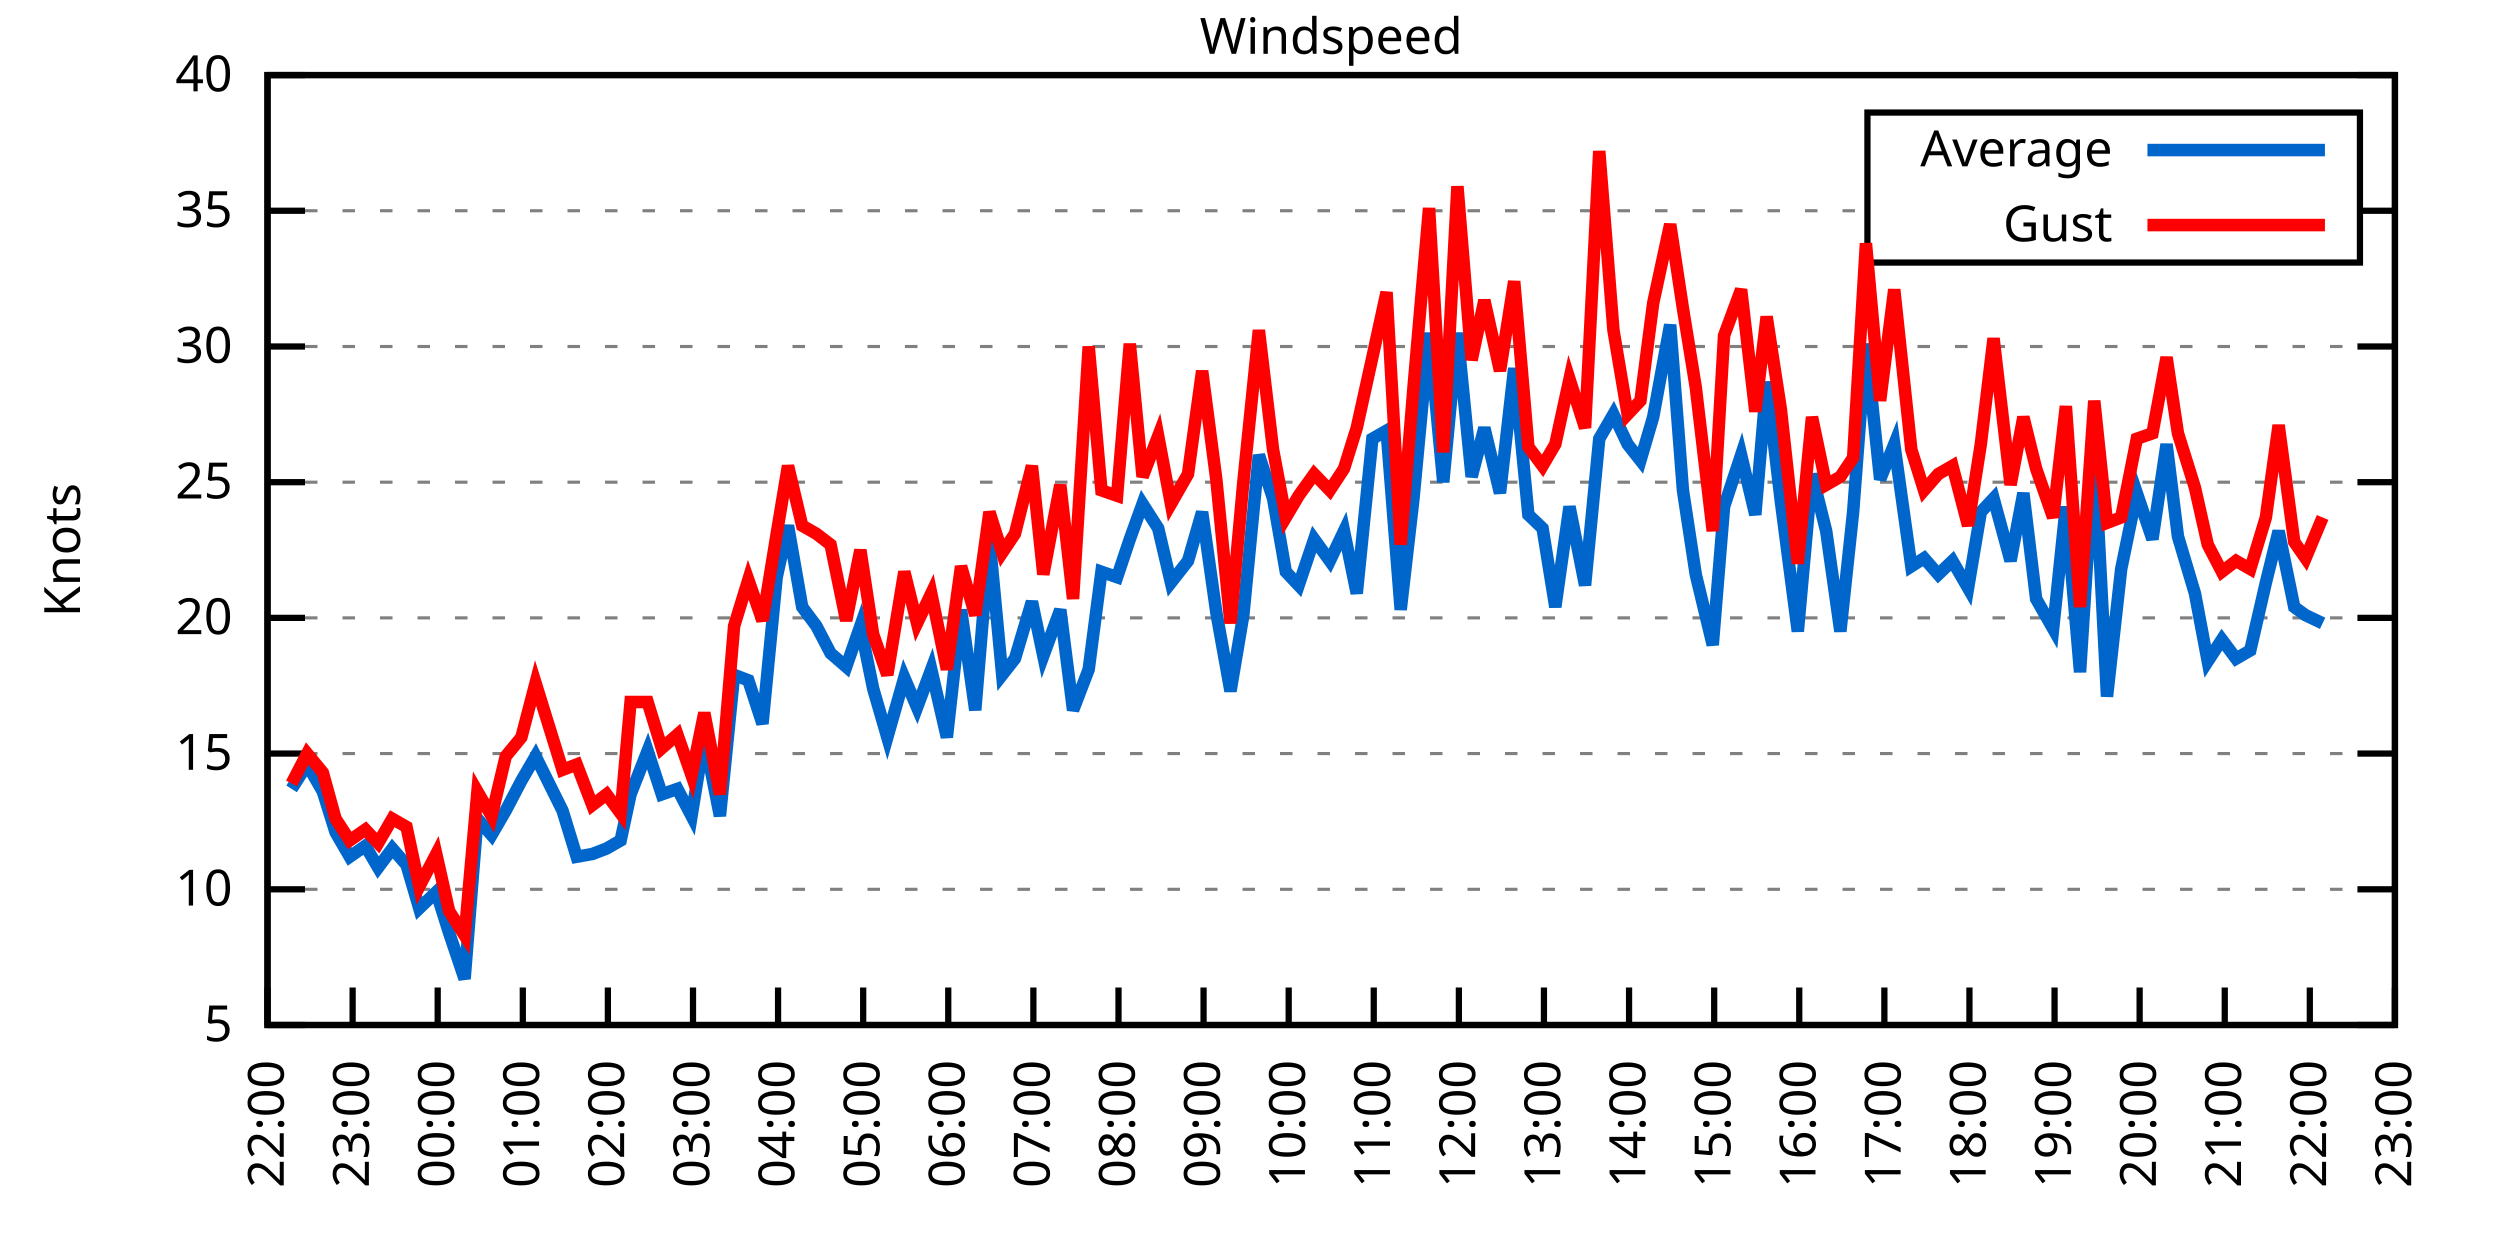
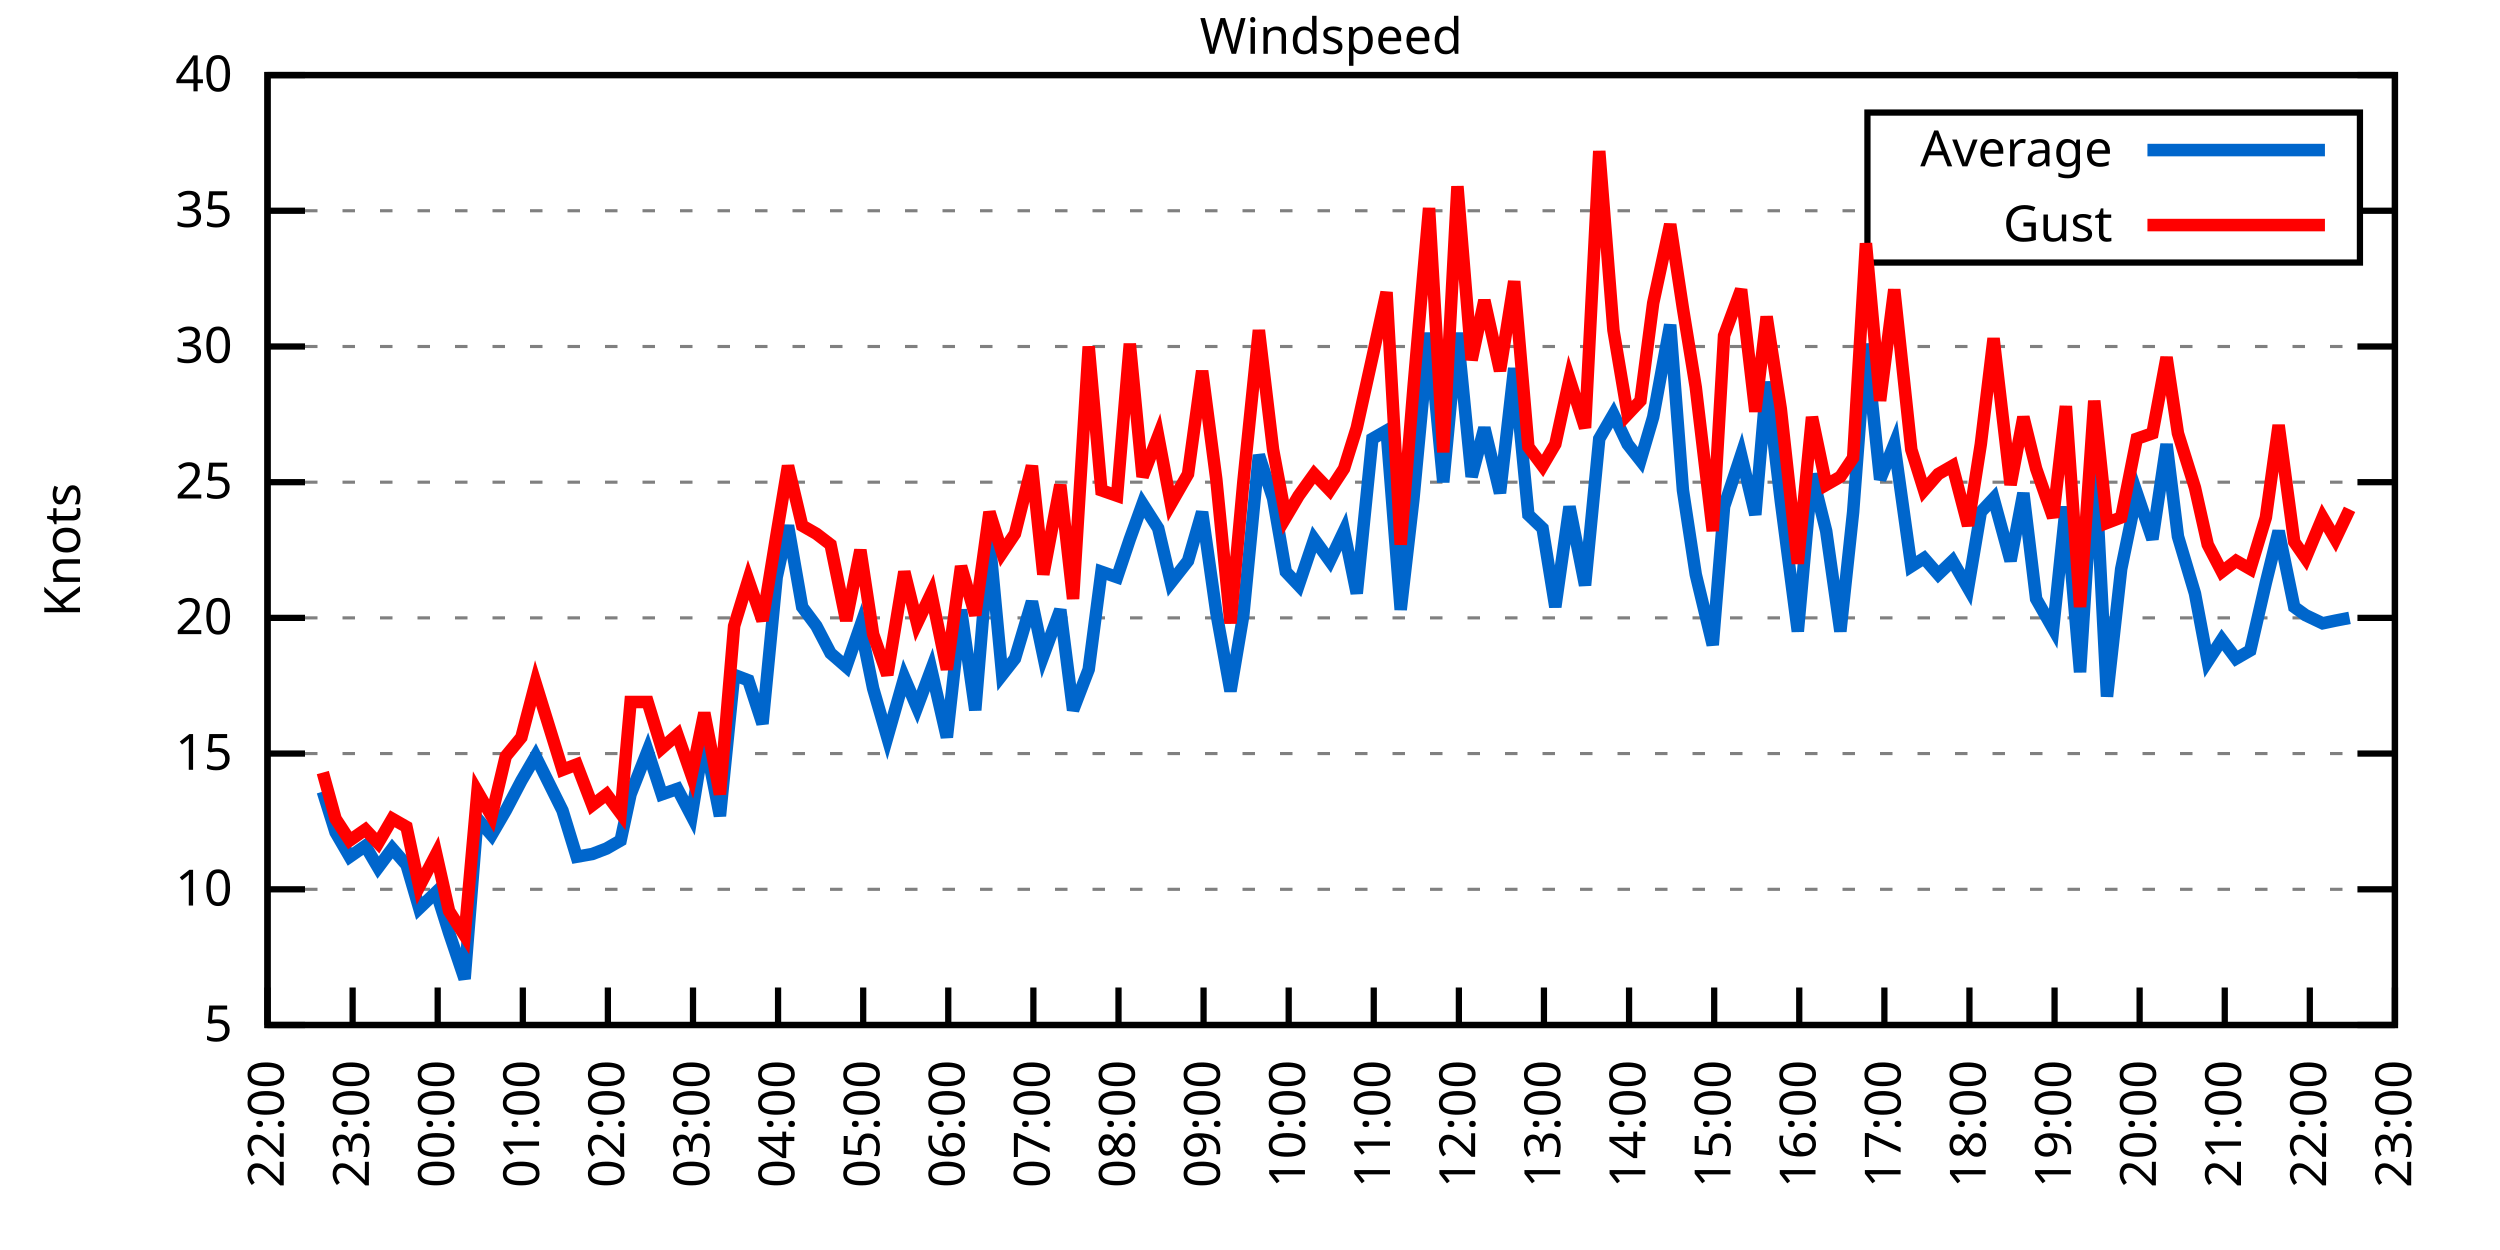
<svg xmlns="http://www.w3.org/2000/svg" xmlns:xlink="http://www.w3.org/1999/xlink" width="400" height="200" viewBox="0 0 400 200">
  <g id="gnuplot_canvas">
    <rect x="0" y="0" width="400" height="200" fill="none" />
    <defs>
      <circle id="gpDot" r="0.5" stroke-width="0.5" stroke="currentColor" />
      <path id="gpPt0" stroke-width="0.333" stroke="currentColor" d="M-1,0 h2 M0,-1 v2" />
      <path id="gpPt1" stroke-width="0.333" stroke="currentColor" d="M-1,-1 L1,1 M1,-1 L-1,1" />
      <path id="gpPt2" stroke-width="0.333" stroke="currentColor" d="M-1,0 L1,0 M0,-1 L0,1 M-1,-1 L1,1 M-1,1 L1,-1" />
      <rect id="gpPt3" stroke-width="0.333" stroke="currentColor" x="-1" y="-1" width="2" height="2" />
      <rect id="gpPt4" stroke-width="0.333" stroke="currentColor" fill="currentColor" x="-1" y="-1" width="2" height="2" />
      <circle id="gpPt5" stroke-width="0.333" stroke="currentColor" cx="0" cy="0" r="1" />
      <use xlink:href="#gpPt5" id="gpPt6" fill="currentColor" stroke="none" />
      <path id="gpPt7" stroke-width="0.333" stroke="currentColor" d="M0,-1.33 L-1.33,0.67 L1.33,0.67 z" />
      <use xlink:href="#gpPt7" id="gpPt8" fill="currentColor" stroke="none" />
      <use xlink:href="#gpPt7" id="gpPt9" stroke="currentColor" transform="rotate(180)" />
      <use xlink:href="#gpPt9" id="gpPt10" fill="currentColor" stroke="none" />
      <use xlink:href="#gpPt3" id="gpPt11" stroke="currentColor" transform="rotate(45)" />
      <use xlink:href="#gpPt11" id="gpPt12" fill="currentColor" stroke="none" />
      <path id="gpPt13" stroke-width="0.333" stroke="currentColor" d="M0,1.330 L1.265,0.411 L0.782,-1.067 L-0.782,-1.076 L-1.265,0.411 z" />
      <use xlink:href="#gpPt13" id="gpPt14" fill="currentColor" stroke="none" />
      <filter id="textbox" filterUnits="objectBoundingBox" x="0" y="0" height="1" width="1">
        <feFlood flood-color="white" flood-opacity="1" result="bgnd" />
        <feComposite in="SourceGraphic" in2="bgnd" operator="atop" />
      </filter>
      <filter id="greybox" filterUnits="objectBoundingBox" x="0" y="0" height="1" width="1">
        <feFlood flood-color="lightgrey" flood-opacity="1" result="grey" />
        <feComposite in="SourceGraphic" in2="grey" operator="atop" />
      </filter>
    </defs>
    <g fill="none" color="white" stroke="currentColor" stroke-width="1.00" stroke-linecap="butt" stroke-linejoin="miter">
</g>
    <g fill="none" color="black" stroke="currentColor" stroke-width="1.00" stroke-linecap="butt" stroke-linejoin="miter">
      <g stroke="none" shape-rendering="crispEdges">
        <polygon fill="rgb(255, 255, 255)" points="42.80,164.00 383.18,164.00 383.18,12.02 42.80,12.02 " />
      </g>
    </g>
    <g fill="none" color="black" stroke="currentColor" stroke-width="1.00" stroke-linecap="butt" stroke-linejoin="miter">
</g>
    <g fill="none" color="black" stroke="black" stroke-width="0.50" stroke-linecap="butt" stroke-linejoin="miter">
</g>
    <g fill="none" color="gray" stroke="currentColor" stroke-width="0.50" stroke-linecap="butt" stroke-linejoin="miter">
      <path stroke="gray" stroke-dasharray="2,4" class="gridline" d="M42.80,164.00 L383.19,164.00  " />
    </g>
    <g fill="none" color="gray" stroke="gray" stroke-width="1.00" stroke-linecap="butt" stroke-linejoin="miter">
</g>
    <g fill="none" color="black" stroke="currentColor" stroke-width="1.00" stroke-linecap="butt" stroke-linejoin="miter">
      <path stroke="black" d="M42.80,164.00 L48.80,164.00 M383.19,164.00 L377.19,164.00  " />
      <g transform="translate(37.20,166.60)" stroke="none" fill="black" font-family="Sans" font-size="8.00" text-anchor="end">
        <text>
          <tspan font-family="Sans"> 5</tspan>
        </text>
      </g>
    </g>
    <g fill="none" color="black" stroke="currentColor" stroke-width="1.00" stroke-linecap="butt" stroke-linejoin="miter">
</g>
    <g fill="none" color="black" stroke="black" stroke-width="0.50" stroke-linecap="butt" stroke-linejoin="miter">
</g>
    <g fill="none" color="gray" stroke="currentColor" stroke-width="0.50" stroke-linecap="butt" stroke-linejoin="miter">
      <path stroke="gray" stroke-dasharray="2,4" class="gridline" d="M42.80,142.29 L383.19,142.29  " />
    </g>
    <g fill="none" color="gray" stroke="gray" stroke-width="1.00" stroke-linecap="butt" stroke-linejoin="miter">
</g>
    <g fill="none" color="black" stroke="currentColor" stroke-width="1.00" stroke-linecap="butt" stroke-linejoin="miter">
      <path stroke="black" d="M42.80,142.29 L48.80,142.29 M383.19,142.29 L377.19,142.29  " />
      <g transform="translate(37.20,144.89)" stroke="none" fill="black" font-family="Sans" font-size="8.00" text-anchor="end">
        <text>
          <tspan font-family="Sans"> 10</tspan>
        </text>
      </g>
    </g>
    <g fill="none" color="black" stroke="currentColor" stroke-width="1.00" stroke-linecap="butt" stroke-linejoin="miter">
</g>
    <g fill="none" color="black" stroke="black" stroke-width="0.50" stroke-linecap="butt" stroke-linejoin="miter">
</g>
    <g fill="none" color="gray" stroke="currentColor" stroke-width="0.50" stroke-linecap="butt" stroke-linejoin="miter">
      <path stroke="gray" stroke-dasharray="2,4" class="gridline" d="M42.80,120.57 L383.19,120.57  " />
    </g>
    <g fill="none" color="gray" stroke="gray" stroke-width="1.00" stroke-linecap="butt" stroke-linejoin="miter">
</g>
    <g fill="none" color="black" stroke="currentColor" stroke-width="1.00" stroke-linecap="butt" stroke-linejoin="miter">
      <path stroke="black" d="M42.80,120.57 L48.80,120.57 M383.19,120.57 L377.19,120.57  " />
      <g transform="translate(37.20,123.17)" stroke="none" fill="black" font-family="Sans" font-size="8.00" text-anchor="end">
        <text>
          <tspan font-family="Sans"> 15</tspan>
        </text>
      </g>
    </g>
    <g fill="none" color="black" stroke="currentColor" stroke-width="1.00" stroke-linecap="butt" stroke-linejoin="miter">
</g>
    <g fill="none" color="black" stroke="black" stroke-width="0.50" stroke-linecap="butt" stroke-linejoin="miter">
</g>
    <g fill="none" color="gray" stroke="currentColor" stroke-width="0.50" stroke-linecap="butt" stroke-linejoin="miter">
      <path stroke="gray" stroke-dasharray="2,4" class="gridline" d="M42.80,98.86 L383.19,98.86  " />
    </g>
    <g fill="none" color="gray" stroke="gray" stroke-width="1.00" stroke-linecap="butt" stroke-linejoin="miter">
</g>
    <g fill="none" color="black" stroke="currentColor" stroke-width="1.00" stroke-linecap="butt" stroke-linejoin="miter">
      <path stroke="black" d="M42.80,98.86 L48.80,98.86 M383.19,98.86 L377.19,98.86  " />
      <g transform="translate(37.20,101.46)" stroke="none" fill="black" font-family="Sans" font-size="8.00" text-anchor="end">
        <text>
          <tspan font-family="Sans"> 20</tspan>
        </text>
      </g>
    </g>
    <g fill="none" color="black" stroke="currentColor" stroke-width="1.00" stroke-linecap="butt" stroke-linejoin="miter">
</g>
    <g fill="none" color="black" stroke="black" stroke-width="0.50" stroke-linecap="butt" stroke-linejoin="miter">
</g>
    <g fill="none" color="gray" stroke="currentColor" stroke-width="0.50" stroke-linecap="butt" stroke-linejoin="miter">
      <path stroke="gray" stroke-dasharray="2,4" class="gridline" d="M42.80,77.15 L383.19,77.15  " />
    </g>
    <g fill="none" color="gray" stroke="gray" stroke-width="1.00" stroke-linecap="butt" stroke-linejoin="miter">
</g>
    <g fill="none" color="black" stroke="currentColor" stroke-width="1.00" stroke-linecap="butt" stroke-linejoin="miter">
      <path stroke="black" d="M42.80,77.15 L48.80,77.15 M383.19,77.15 L377.19,77.15  " />
      <g transform="translate(37.20,79.75)" stroke="none" fill="black" font-family="Sans" font-size="8.00" text-anchor="end">
        <text>
          <tspan font-family="Sans"> 25</tspan>
        </text>
      </g>
    </g>
    <g fill="none" color="black" stroke="currentColor" stroke-width="1.00" stroke-linecap="butt" stroke-linejoin="miter">
</g>
    <g fill="none" color="black" stroke="black" stroke-width="0.50" stroke-linecap="butt" stroke-linejoin="miter">
</g>
    <g fill="none" color="gray" stroke="currentColor" stroke-width="0.50" stroke-linecap="butt" stroke-linejoin="miter">
      <path stroke="gray" stroke-dasharray="2,4" class="gridline" d="M42.80,55.44 L383.19,55.44  " />
    </g>
    <g fill="none" color="gray" stroke="gray" stroke-width="1.00" stroke-linecap="butt" stroke-linejoin="miter">
</g>
    <g fill="none" color="black" stroke="currentColor" stroke-width="1.00" stroke-linecap="butt" stroke-linejoin="miter">
      <path stroke="black" d="M42.80,55.44 L48.80,55.44 M383.19,55.44 L377.19,55.44  " />
      <g transform="translate(37.20,58.04)" stroke="none" fill="black" font-family="Sans" font-size="8.00" text-anchor="end">
        <text>
          <tspan font-family="Sans"> 30</tspan>
        </text>
      </g>
    </g>
    <g fill="none" color="black" stroke="currentColor" stroke-width="1.00" stroke-linecap="butt" stroke-linejoin="miter">
</g>
    <g fill="none" color="black" stroke="black" stroke-width="0.50" stroke-linecap="butt" stroke-linejoin="miter">
</g>
    <g fill="none" color="gray" stroke="currentColor" stroke-width="0.50" stroke-linecap="butt" stroke-linejoin="miter">
      <path stroke="gray" stroke-dasharray="2,4" class="gridline" d="M42.80,33.72 L298.79,33.72 M377.59,33.72 L383.19,33.72  " />
    </g>
    <g fill="none" color="gray" stroke="gray" stroke-width="1.00" stroke-linecap="butt" stroke-linejoin="miter">
</g>
    <g fill="none" color="black" stroke="currentColor" stroke-width="1.00" stroke-linecap="butt" stroke-linejoin="miter">
      <path stroke="black" d="M42.80,33.72 L48.80,33.72 M383.19,33.72 L377.19,33.72  " />
      <g transform="translate(37.20,36.32)" stroke="none" fill="black" font-family="Sans" font-size="8.00" text-anchor="end">
        <text>
          <tspan font-family="Sans"> 35</tspan>
        </text>
      </g>
    </g>
    <g fill="none" color="black" stroke="currentColor" stroke-width="1.00" stroke-linecap="butt" stroke-linejoin="miter">
</g>
    <g fill="none" color="black" stroke="black" stroke-width="0.50" stroke-linecap="butt" stroke-linejoin="miter">
</g>
    <g fill="none" color="gray" stroke="currentColor" stroke-width="0.50" stroke-linecap="butt" stroke-linejoin="miter">
      <path stroke="gray" stroke-dasharray="2,4" class="gridline" d="M42.80,12.01 L383.19,12.01  " />
    </g>
    <g fill="none" color="gray" stroke="gray" stroke-width="1.00" stroke-linecap="butt" stroke-linejoin="miter">
</g>
    <g fill="none" color="black" stroke="currentColor" stroke-width="1.00" stroke-linecap="butt" stroke-linejoin="miter">
      <path stroke="black" d="M42.80,12.01 L48.80,12.01 M383.19,12.01 L377.19,12.01  " />
      <g transform="translate(37.20,14.61)" stroke="none" fill="black" font-family="Sans" font-size="8.00" text-anchor="end">
        <text>
          <tspan font-family="Sans"> 40</tspan>
        </text>
      </g>
    </g>
    <g fill="none" color="black" stroke="currentColor" stroke-width="1.00" stroke-linecap="butt" stroke-linejoin="miter">
      <path stroke="black" d="M42.80,164.00 L42.80,158.00  " />
      <g transform="translate(45.40,169.60) rotate(270.00)" stroke="none" fill="black" font-family="Sans" font-size="8.00" text-anchor="end">
        <text>
          <tspan font-family="Sans">22:00</tspan>
        </text>
      </g>
    </g>
    <g fill="none" color="black" stroke="currentColor" stroke-width="1.00" stroke-linecap="butt" stroke-linejoin="miter">
      <path stroke="black" d="M56.42,164.00 L56.42,158.00  " />
      <g transform="translate(59.02,169.60) rotate(270.00)" stroke="none" fill="black" font-family="Sans" font-size="8.00" text-anchor="end">
        <text>
          <tspan font-family="Sans">23:00</tspan>
        </text>
      </g>
    </g>
    <g fill="none" color="black" stroke="currentColor" stroke-width="1.00" stroke-linecap="butt" stroke-linejoin="miter">
      <path stroke="black" d="M70.03,164.00 L70.03,158.00  " />
      <g transform="translate(72.63,169.60) rotate(270.00)" stroke="none" fill="black" font-family="Sans" font-size="8.00" text-anchor="end">
        <text>
          <tspan font-family="Sans">00:00</tspan>
        </text>
      </g>
    </g>
    <g fill="none" color="black" stroke="currentColor" stroke-width="1.00" stroke-linecap="butt" stroke-linejoin="miter">
      <path stroke="black" d="M83.65,164.00 L83.65,158.00  " />
      <g transform="translate(86.25,169.60) rotate(270.00)" stroke="none" fill="black" font-family="Sans" font-size="8.00" text-anchor="end">
        <text>
          <tspan font-family="Sans">01:00</tspan>
        </text>
      </g>
    </g>
    <g fill="none" color="black" stroke="currentColor" stroke-width="1.00" stroke-linecap="butt" stroke-linejoin="miter">
      <path stroke="black" d="M97.26,164.00 L97.26,158.00  " />
      <g transform="translate(99.86,169.60) rotate(270.00)" stroke="none" fill="black" font-family="Sans" font-size="8.00" text-anchor="end">
        <text>
          <tspan font-family="Sans">02:00</tspan>
        </text>
      </g>
    </g>
    <g fill="none" color="black" stroke="currentColor" stroke-width="1.00" stroke-linecap="butt" stroke-linejoin="miter">
      <path stroke="black" d="M110.88,164.00 L110.88,158.00  " />
      <g transform="translate(113.48,169.60) rotate(270.00)" stroke="none" fill="black" font-family="Sans" font-size="8.00" text-anchor="end">
        <text>
          <tspan font-family="Sans">03:00</tspan>
        </text>
      </g>
    </g>
    <g fill="none" color="black" stroke="currentColor" stroke-width="1.00" stroke-linecap="butt" stroke-linejoin="miter">
      <path stroke="black" d="M124.49,164.00 L124.49,158.00  " />
      <g transform="translate(127.09,169.60) rotate(270.00)" stroke="none" fill="black" font-family="Sans" font-size="8.00" text-anchor="end">
        <text>
          <tspan font-family="Sans">04:00</tspan>
        </text>
      </g>
    </g>
    <g fill="none" color="black" stroke="currentColor" stroke-width="1.00" stroke-linecap="butt" stroke-linejoin="miter">
      <path stroke="black" d="M138.11,164.00 L138.11,158.00  " />
      <g transform="translate(140.71,169.60) rotate(270.00)" stroke="none" fill="black" font-family="Sans" font-size="8.00" text-anchor="end">
        <text>
          <tspan font-family="Sans">05:00</tspan>
        </text>
      </g>
    </g>
    <g fill="none" color="black" stroke="currentColor" stroke-width="1.00" stroke-linecap="butt" stroke-linejoin="miter">
      <path stroke="black" d="M151.72,164.00 L151.72,158.00  " />
      <g transform="translate(154.32,169.60) rotate(270.00)" stroke="none" fill="black" font-family="Sans" font-size="8.00" text-anchor="end">
        <text>
          <tspan font-family="Sans">06:00</tspan>
        </text>
      </g>
    </g>
    <g fill="none" color="black" stroke="currentColor" stroke-width="1.00" stroke-linecap="butt" stroke-linejoin="miter">
      <path stroke="black" d="M165.34,164.00 L165.34,158.00  " />
      <g transform="translate(167.94,169.60) rotate(270.00)" stroke="none" fill="black" font-family="Sans" font-size="8.00" text-anchor="end">
        <text>
          <tspan font-family="Sans">07:00</tspan>
        </text>
      </g>
    </g>
    <g fill="none" color="black" stroke="currentColor" stroke-width="1.00" stroke-linecap="butt" stroke-linejoin="miter">
      <path stroke="black" d="M178.96,164.00 L178.96,158.00  " />
      <g transform="translate(181.56,169.60) rotate(270.00)" stroke="none" fill="black" font-family="Sans" font-size="8.00" text-anchor="end">
        <text>
          <tspan font-family="Sans">08:00</tspan>
        </text>
      </g>
    </g>
    <g fill="none" color="black" stroke="currentColor" stroke-width="1.00" stroke-linecap="butt" stroke-linejoin="miter">
      <path stroke="black" d="M192.57,164.00 L192.57,158.00  " />
      <g transform="translate(195.17,169.60) rotate(270.00)" stroke="none" fill="black" font-family="Sans" font-size="8.00" text-anchor="end">
        <text>
          <tspan font-family="Sans">09:00</tspan>
        </text>
      </g>
    </g>
    <g fill="none" color="black" stroke="currentColor" stroke-width="1.00" stroke-linecap="butt" stroke-linejoin="miter">
      <path stroke="black" d="M206.19,164.00 L206.19,158.00  " />
      <g transform="translate(208.79,169.60) rotate(270.00)" stroke="none" fill="black" font-family="Sans" font-size="8.00" text-anchor="end">
        <text>
          <tspan font-family="Sans">10:00</tspan>
        </text>
      </g>
    </g>
    <g fill="none" color="black" stroke="currentColor" stroke-width="1.00" stroke-linecap="butt" stroke-linejoin="miter">
      <path stroke="black" d="M219.80,164.00 L219.80,158.00  " />
      <g transform="translate(222.40,169.60) rotate(270.00)" stroke="none" fill="black" font-family="Sans" font-size="8.00" text-anchor="end">
        <text>
          <tspan font-family="Sans">11:00</tspan>
        </text>
      </g>
    </g>
    <g fill="none" color="black" stroke="currentColor" stroke-width="1.00" stroke-linecap="butt" stroke-linejoin="miter">
      <path stroke="black" d="M233.42,164.00 L233.42,158.00  " />
      <g transform="translate(236.02,169.60) rotate(270.00)" stroke="none" fill="black" font-family="Sans" font-size="8.00" text-anchor="end">
        <text>
          <tspan font-family="Sans">12:00</tspan>
        </text>
      </g>
    </g>
    <g fill="none" color="black" stroke="currentColor" stroke-width="1.00" stroke-linecap="butt" stroke-linejoin="miter">
      <path stroke="black" d="M247.03,164.00 L247.03,158.00  " />
      <g transform="translate(249.63,169.60) rotate(270.00)" stroke="none" fill="black" font-family="Sans" font-size="8.00" text-anchor="end">
        <text>
          <tspan font-family="Sans">13:00</tspan>
        </text>
      </g>
    </g>
    <g fill="none" color="black" stroke="currentColor" stroke-width="1.00" stroke-linecap="butt" stroke-linejoin="miter">
      <path stroke="black" d="M260.65,164.00 L260.65,158.00  " />
      <g transform="translate(263.25,169.60) rotate(270.00)" stroke="none" fill="black" font-family="Sans" font-size="8.00" text-anchor="end">
        <text>
          <tspan font-family="Sans">14:00</tspan>
        </text>
      </g>
    </g>
    <g fill="none" color="black" stroke="currentColor" stroke-width="1.00" stroke-linecap="butt" stroke-linejoin="miter">
      <path stroke="black" d="M274.27,164.00 L274.27,158.00  " />
      <g transform="translate(276.87,169.60) rotate(270.00)" stroke="none" fill="black" font-family="Sans" font-size="8.00" text-anchor="end">
        <text>
          <tspan font-family="Sans">15:00</tspan>
        </text>
      </g>
    </g>
    <g fill="none" color="black" stroke="currentColor" stroke-width="1.00" stroke-linecap="butt" stroke-linejoin="miter">
      <path stroke="black" d="M287.88,164.00 L287.88,158.00  " />
      <g transform="translate(290.48,169.60) rotate(270.00)" stroke="none" fill="black" font-family="Sans" font-size="8.00" text-anchor="end">
        <text>
          <tspan font-family="Sans">16:00</tspan>
        </text>
      </g>
    </g>
    <g fill="none" color="black" stroke="currentColor" stroke-width="1.00" stroke-linecap="butt" stroke-linejoin="miter">
      <path stroke="black" d="M301.50,164.00 L301.50,158.00  " />
      <g transform="translate(304.10,169.60) rotate(270.00)" stroke="none" fill="black" font-family="Sans" font-size="8.00" text-anchor="end">
        <text>
          <tspan font-family="Sans">17:00</tspan>
        </text>
      </g>
    </g>
    <g fill="none" color="black" stroke="currentColor" stroke-width="1.00" stroke-linecap="butt" stroke-linejoin="miter">
      <path stroke="black" d="M315.11,164.00 L315.11,158.00  " />
      <g transform="translate(317.71,169.60) rotate(270.00)" stroke="none" fill="black" font-family="Sans" font-size="8.00" text-anchor="end">
        <text>
          <tspan font-family="Sans">18:00</tspan>
        </text>
      </g>
    </g>
    <g fill="none" color="black" stroke="currentColor" stroke-width="1.00" stroke-linecap="butt" stroke-linejoin="miter">
      <path stroke="black" d="M328.73,164.00 L328.73,158.00  " />
      <g transform="translate(331.33,169.60) rotate(270.00)" stroke="none" fill="black" font-family="Sans" font-size="8.00" text-anchor="end">
        <text>
          <tspan font-family="Sans">19:00</tspan>
        </text>
      </g>
    </g>
    <g fill="none" color="black" stroke="currentColor" stroke-width="1.00" stroke-linecap="butt" stroke-linejoin="miter">
      <path stroke="black" d="M342.34,164.00 L342.34,158.00  " />
      <g transform="translate(344.94,169.60) rotate(270.00)" stroke="none" fill="black" font-family="Sans" font-size="8.00" text-anchor="end">
        <text>
          <tspan font-family="Sans">20:00</tspan>
        </text>
      </g>
    </g>
    <g fill="none" color="black" stroke="currentColor" stroke-width="1.00" stroke-linecap="butt" stroke-linejoin="miter">
      <path stroke="black" d="M355.96,164.00 L355.96,158.00  " />
      <g transform="translate(358.56,169.60) rotate(270.00)" stroke="none" fill="black" font-family="Sans" font-size="8.00" text-anchor="end">
        <text>
          <tspan font-family="Sans">21:00</tspan>
        </text>
      </g>
    </g>
    <g fill="none" color="black" stroke="currentColor" stroke-width="1.00" stroke-linecap="butt" stroke-linejoin="miter">
      <path stroke="black" d="M369.57,164.00 L369.57,158.00  " />
      <g transform="translate(372.17,169.60) rotate(270.00)" stroke="none" fill="black" font-family="Sans" font-size="8.00" text-anchor="end">
        <text>
          <tspan font-family="Sans">22:00</tspan>
        </text>
      </g>
    </g>
    <g fill="none" color="black" stroke="currentColor" stroke-width="1.00" stroke-linecap="butt" stroke-linejoin="miter">
      <path stroke="black" d="M383.19,164.00 L383.19,158.00  " />
      <g transform="translate(385.79,169.60) rotate(270.00)" stroke="none" fill="black" font-family="Sans" font-size="8.00" text-anchor="end">
        <text>
          <tspan font-family="Sans">23:00</tspan>
        </text>
      </g>
    </g>
    <g fill="none" color="black" stroke="currentColor" stroke-width="1.00" stroke-linecap="butt" stroke-linejoin="miter">
</g>
    <g fill="none" color="black" stroke="currentColor" stroke-width="1.00" stroke-linecap="butt" stroke-linejoin="miter">
      <path stroke="black" d="M42.80,12.01 L42.80,164.00 L383.19,164.00 L383.19,12.01 L42.80,12.01 Z  " />
    </g>
    <g fill="none" color="black" stroke="currentColor" stroke-width="1.00" stroke-linecap="butt" stroke-linejoin="miter">
</g>
    <g fill="none" color="black" stroke="currentColor" stroke-width="1.00" stroke-linecap="butt" stroke-linejoin="miter">
      <path stroke="black" d="M298.79,42.01 L298.79,18.01 L377.59,18.01 L377.59,42.01 L298.79,42.01 Z  " />
    </g>
    <g id="Windspeed_plot_1">
      <g fill="none" color="white" stroke="black" stroke-width="2.00" stroke-linecap="butt" stroke-linejoin="miter">
</g>
      <g fill="none" color="black" stroke="currentColor" stroke-width="2.00" stroke-linecap="butt" stroke-linejoin="miter">
        <g transform="translate(337.99,26.61)" stroke="none" fill="black" font-family="Sans" font-size="8.00" text-anchor="end">
          <text>
            <tspan font-family="Sans">Average</tspan>
          </text>
        </g>
      </g>
      <g fill="none" color="black" stroke="currentColor" stroke-width="2.00" stroke-linecap="butt" stroke-linejoin="miter">
-         <path stroke="rgb(  0, 102, 204)" d="M343.59,24.01 L371.99,24.01 M46.66,126.22 L49.15,122.31 L51.65,126.65 L53.69,133.17 L55.96,137.08 L58.46,135.34   L60.50,138.81 L62.77,135.77 L65.04,138.38 L67.08,145.33 L69.80,142.72 L71.85,149.24 L74.34,156.62 L76.39,131.00   L78.65,133.60 L80.92,129.69 L83.42,124.92 L85.69,121.01 L90.00,129.69 L92.27,137.08 L94.77,136.64 L97.04,135.77   L99.30,134.47 L100.89,127.09 L103.62,120.14 L105.89,127.09 L108.38,126.22 L110.65,130.56 L112.69,117.97 L115.19,130.56   L117.46,107.98 L119.73,108.85 L122.00,115.80 L124.27,92.35 L126.08,84.10 L128.35,97.12 L130.62,100.16 L132.89,104.51   L135.39,106.68 L137.66,100.16 L139.70,110.15 L141.97,117.97 L144.69,108.42 L146.73,113.19 L149.00,107.11 L151.50,117.97   L153.77,97.56 L156.04,113.63 L158.31,86.27 L160.35,107.98 L162.39,105.38 L165.11,96.26 L166.93,104.94 L169.65,97.56   L171.69,113.63 L174.19,107.11 L176.23,91.48 L178.73,92.35 L180.77,86.27 L182.81,80.62 L185.31,84.53 L187.35,93.22   L190.08,89.74 L192.34,81.93 L194.61,97.99 L196.88,110.59 L198.93,98.43 L201.42,72.81 L203.69,79.75 L205.73,91.48   L207.78,93.65 L210.27,86.27 L212.77,89.74 L215.04,84.97 L217.08,94.95 L219.58,70.20 L221.85,68.90 L224.11,97.56   L226.16,79.75 L228.65,53.26 L230.92,77.15 L233.19,53.26 L235.46,76.28 L237.50,68.46 L240.00,78.89 L242.27,58.91   L244.54,82.36 L246.81,84.53 L248.85,97.12 L251.12,81.06 L253.61,93.65 L255.88,70.20 L258.15,66.29 L260.42,71.07   L262.47,73.67 L264.51,66.73 L267.23,51.96 L269.27,78.45 L271.32,91.91 L274.04,103.20 L275.85,81.06 L278.58,72.81   L280.85,82.36 L282.66,61.08 L284.93,80.19 L287.65,101.03 L289.92,75.85 L292.19,84.97 L294.46,101.03 L296.50,81.93   L298.55,55.00 L300.82,76.71 L303.08,71.07 L305.81,90.61 L307.85,89.31 L310.12,91.91 L312.39,89.74 L314.89,94.08   L316.93,81.93 L318.97,79.75 L321.69,89.74 L323.74,78.89 L325.78,95.82 L328.50,100.60 L330.54,81.06 L332.81,107.55   L335.08,71.94 L337.12,111.45 L339.39,91.04 L341.89,78.89 L344.39,86.27 L346.65,71.07 L348.47,85.83 L351.19,94.95   L353.24,105.81 L355.50,102.34 L357.77,105.38 L360.04,104.07 L362.54,93.22 L364.58,84.97 L367.08,97.12 L368.89,98.43   L371.62,99.73  " />
+         <path stroke="rgb(  0, 102, 204)" d="M343.59,24.01 L371.99,24.01 M51.65,126.65 L53.69,133.17 L55.96,137.08 L58.46,135.34 L60.50,138.81 L62.77,135.77   L65.04,138.38 L67.08,145.33 L69.80,142.72 L71.85,149.24 L74.34,156.62 L76.39,131.00 L78.65,133.60 L80.92,129.69   L83.42,124.92 L85.69,121.01 L90.00,129.69 L92.27,137.08 L94.77,136.64 L97.04,135.77 L99.30,134.47 L100.89,127.09   L103.62,120.14 L105.89,127.09 L108.38,126.22 L110.65,130.56 L112.69,117.97 L115.19,130.56 L117.46,107.98 L119.73,108.85   L122.00,115.80 L124.27,92.35 L126.08,84.10 L128.35,97.12 L130.62,100.16 L132.89,104.51 L135.39,106.68 L137.66,100.16   L139.70,110.15 L141.97,117.97 L144.69,108.42 L146.73,113.19 L149.00,107.11 L151.50,117.97 L153.77,97.56 L156.04,113.63   L158.31,86.27 L160.35,107.98 L162.39,105.38 L165.11,96.26 L166.93,104.94 L169.65,97.56 L171.69,113.63 L174.19,107.11   L176.23,91.48 L178.73,92.35 L180.77,86.27 L182.81,80.62 L185.31,84.53 L187.35,93.22 L190.08,89.74 L192.34,81.93   L194.61,97.99 L196.88,110.59 L198.93,98.43 L201.42,72.81 L203.69,79.75 L205.73,91.48 L207.78,93.65 L210.27,86.27   L212.77,89.74 L215.04,84.97 L217.08,94.95 L219.58,70.20 L221.85,68.90 L224.11,97.56 L226.16,79.75 L228.65,53.26   L230.92,77.15 L233.19,53.26 L235.46,76.28 L237.50,68.46 L240.00,78.89 L242.27,58.91 L244.54,82.36 L246.81,84.53   L248.85,97.12 L251.12,81.06 L253.61,93.65 L255.88,70.20 L258.15,66.29 L260.42,71.07 L262.47,73.67 L264.51,66.73   L267.23,51.96 L269.27,78.45 L271.32,91.91 L274.04,103.20 L275.85,81.06 L278.58,72.81 L280.85,82.36 L282.66,61.08   L284.93,80.19 L287.65,101.03 L289.92,75.85 L292.19,84.97 L294.46,101.03 L296.50,81.93 L298.55,55.00 L300.82,76.71   L303.08,71.07 L305.81,90.61 L307.85,89.31 L310.12,91.91 L312.39,89.74 L314.89,94.08 L316.93,81.93 L318.97,79.75   L321.69,89.74 L323.74,78.89 L325.78,95.82 L328.50,100.60 L330.54,81.06 L332.81,107.55 L335.08,71.94 L337.12,111.45   L339.39,91.04 L341.89,78.89 L344.39,86.27 L346.65,71.07 L348.47,85.83 L351.19,94.95 L353.24,105.81 L355.50,102.34   L357.77,105.38 L360.04,104.07 L362.54,93.22 L364.58,84.97 L367.08,97.12 L368.89,98.43 L371.62,99.73 L373.66,99.30   L375.93,98.86  " />
      </g>
    </g>
    <g id="Windspeed_plot_2">
      <g fill="none" color="black" stroke="currentColor" stroke-width="2.00" stroke-linecap="butt" stroke-linejoin="miter">
        <g transform="translate(337.99,38.61)" stroke="none" fill="black" font-family="Sans" font-size="8.00" text-anchor="end">
          <text>
            <tspan font-family="Sans">Gust</tspan>
          </text>
        </g>
      </g>
      <g fill="none" color="black" stroke="currentColor" stroke-width="2.00" stroke-linecap="butt" stroke-linejoin="miter">
-         <path stroke="rgb(255,   0,   0)" d="M343.59,36.01 L371.99,36.01 M46.66,125.35 L49.15,120.57 L51.65,123.61 L53.69,131.00 L55.96,134.47 L58.46,132.73   L60.50,134.90 L62.77,131.00 L65.04,132.30 L67.08,141.85 L69.80,136.64 L71.85,145.76 L74.34,149.67 L76.39,126.65   L78.65,130.56 L80.92,121.01 L83.42,117.97 L85.69,109.28 L90.00,123.18 L92.27,122.31 L94.77,128.83 L97.04,127.09   L99.30,130.13 L100.89,112.32 L103.62,112.32 L105.89,119.71 L108.38,117.53 L110.65,124.05 L112.69,114.06 L115.19,127.09   L117.46,100.16 L119.73,92.78 L122.00,99.30 L124.27,85.40 L126.08,74.54 L128.35,84.10 L130.62,85.40 L132.89,87.14   L135.39,99.30 L137.66,88.00 L139.70,101.47 L141.97,107.98 L144.69,91.48 L146.73,99.73 L149.00,94.95 L151.50,107.11   L153.77,90.61 L156.04,98.43 L158.31,81.93 L160.35,88.44 L162.39,85.40 L165.11,74.54 L166.93,91.91 L169.65,77.58   L171.69,95.82 L174.19,55.44 L176.23,78.45 L178.73,79.32 L180.77,55.00 L182.81,76.28 L185.31,69.77 L187.35,80.62   L190.08,75.85 L192.34,59.34 L194.61,76.71 L196.88,99.73 L198.93,77.15 L201.42,52.83 L203.69,71.94 L205.73,82.79   L207.78,79.32 L210.27,75.85 L212.77,78.45 L215.04,74.98 L217.08,68.46 L219.58,57.17 L221.85,46.75 L224.11,87.14   L226.16,61.95 L228.65,33.29 L230.92,72.37 L233.19,29.81 L235.46,57.61 L237.50,48.05 L240.00,59.34 L242.27,45.01   L244.54,71.50 L246.81,74.54 L248.85,71.07 L251.12,60.65 L253.61,68.46 L255.88,24.17 L258.15,52.83 L260.42,66.29   L262.47,64.12 L264.51,48.49 L267.23,35.89 L269.27,49.36 L271.32,61.95 L274.04,84.97 L275.85,53.70 L278.58,46.32   L280.85,65.86 L282.66,50.66 L284.93,65.42 L287.65,90.18 L289.92,66.73 L292.19,77.58 L294.46,76.28 L296.50,73.24   L298.55,38.93 L300.82,64.12 L303.08,46.32 L305.81,71.94 L307.85,78.45 L310.12,75.85 L312.39,74.54 L314.89,84.10   L316.93,71.07 L318.97,54.13 L321.69,77.58 L323.74,66.73 L325.78,74.98 L328.50,82.79 L330.54,64.99 L332.81,97.12   L335.08,64.12 L337.12,83.66 L339.39,82.79 L341.89,70.20 L344.39,69.33 L346.65,57.17 L348.47,69.33 L351.19,78.02   L353.24,87.14 L355.50,91.48 L357.77,89.74 L360.04,91.04 L362.54,82.79 L364.58,68.03 L367.08,86.70 L368.89,89.31   L371.62,82.79  " />
+         <path stroke="rgb(255,   0,   0)" d="M343.59,36.01 L371.99,36.01 M51.65,123.61 L53.69,131.00 L55.96,134.47 L58.46,132.73 L60.50,134.90 L62.77,131.00   L65.04,132.30 L67.08,141.85 L69.80,136.64 L71.85,145.76 L74.34,149.67 L76.39,126.65 L78.65,130.56 L80.92,121.01   L83.42,117.97 L85.69,109.28 L90.00,123.18 L92.27,122.31 L94.77,128.83 L97.04,127.09 L99.30,130.13 L100.89,112.32   L103.62,112.32 L105.89,119.71 L108.38,117.53 L110.65,124.05 L112.69,114.06 L115.19,127.09 L117.46,100.16 L119.73,92.78   L122.00,99.30 L124.27,85.40 L126.08,74.54 L128.35,84.10 L130.62,85.40 L132.89,87.14 L135.39,99.30 L137.66,88.00   L139.70,101.47 L141.97,107.98 L144.69,91.48 L146.73,99.73 L149.00,94.95 L151.50,107.11 L153.77,90.61 L156.04,98.43   L158.31,81.93 L160.35,88.44 L162.39,85.40 L165.11,74.54 L166.93,91.91 L169.65,77.58 L171.69,95.82 L174.19,55.44   L176.23,78.45 L178.73,79.32 L180.77,55.00 L182.81,76.28 L185.31,69.77 L187.35,80.62 L190.08,75.85 L192.34,59.34   L194.61,76.71 L196.88,99.73 L198.93,77.15 L201.42,52.83 L203.69,71.94 L205.73,82.79 L207.78,79.32 L210.27,75.85   L212.77,78.45 L215.04,74.98 L217.08,68.46 L219.58,57.17 L221.85,46.75 L224.11,87.14 L226.16,61.95 L228.65,33.29   L230.92,72.37 L233.19,29.81 L235.46,57.61 L237.50,48.05 L240.00,59.34 L242.27,45.01 L244.54,71.50 L246.81,74.54   L248.85,71.07 L251.12,60.65 L253.61,68.46 L255.88,24.17 L258.15,52.83 L260.42,66.29 L262.47,64.12 L264.51,48.49   L267.23,35.89 L269.27,49.36 L271.32,61.95 L274.04,84.97 L275.85,53.70 L278.58,46.32 L280.85,65.86 L282.66,50.66   L284.93,65.42 L287.65,90.18 L289.92,66.73 L292.19,77.58 L294.46,76.28 L296.50,73.24 L298.55,38.93 L300.82,64.12   L303.08,46.32 L305.81,71.94 L307.85,78.45 L310.12,75.85 L312.39,74.54 L314.89,84.10 L316.93,71.07 L318.97,54.13   L321.69,77.58 L323.74,66.73 L325.78,74.98 L328.50,82.79 L330.54,64.99 L332.81,97.12 L335.08,64.12 L337.12,83.66   L339.39,82.79 L341.89,70.20 L344.39,69.33 L346.65,57.17 L348.47,69.33 L351.19,78.02 L353.24,87.14 L355.50,91.48   L357.77,89.74 L360.04,91.04 L362.54,82.79 L364.58,68.03 L367.08,86.70 L368.89,89.31 L371.62,82.79 L373.66,86.27   L375.93,81.49  " />
      </g>
    </g>
    <g fill="none" color="black" stroke="currentColor" stroke-width="2.00" stroke-linecap="butt" stroke-linejoin="miter">
</g>
    <g fill="none" color="black" stroke="black" stroke-width="1.00" stroke-linecap="butt" stroke-linejoin="miter">
</g>
    <g fill="none" color="black" stroke="currentColor" stroke-width="1.00" stroke-linecap="butt" stroke-linejoin="miter">
      <path stroke="black" d="M42.80,12.01 L42.80,164.00 L383.19,164.00 L383.19,12.01 L42.80,12.01 Z  " />
      <g transform="translate(12.80,88.01) rotate(270.00)" stroke="none" fill="black" font-family="Sans" font-size="8.00" text-anchor="middle">
        <text>
          <tspan font-family="Sans">Knots</tspan>
        </text>
      </g>
    </g>
    <g fill="none" color="black" stroke="currentColor" stroke-width="1.00" stroke-linecap="butt" stroke-linejoin="miter">
</g>
    <g fill="none" color="black" stroke="currentColor" stroke-width="1.00" stroke-linecap="butt" stroke-linejoin="miter">
      <g transform="translate(212.99,8.61)" stroke="none" fill="black" font-family="Sans" font-size="8.00" text-anchor="middle">
        <text>
          <tspan font-family="Sans">Windspeed</tspan>
        </text>
      </g>
    </g>
    <g fill="none" color="black" stroke="currentColor" stroke-width="1.00" stroke-linecap="butt" stroke-linejoin="miter">
</g>
  </g>
</svg>
